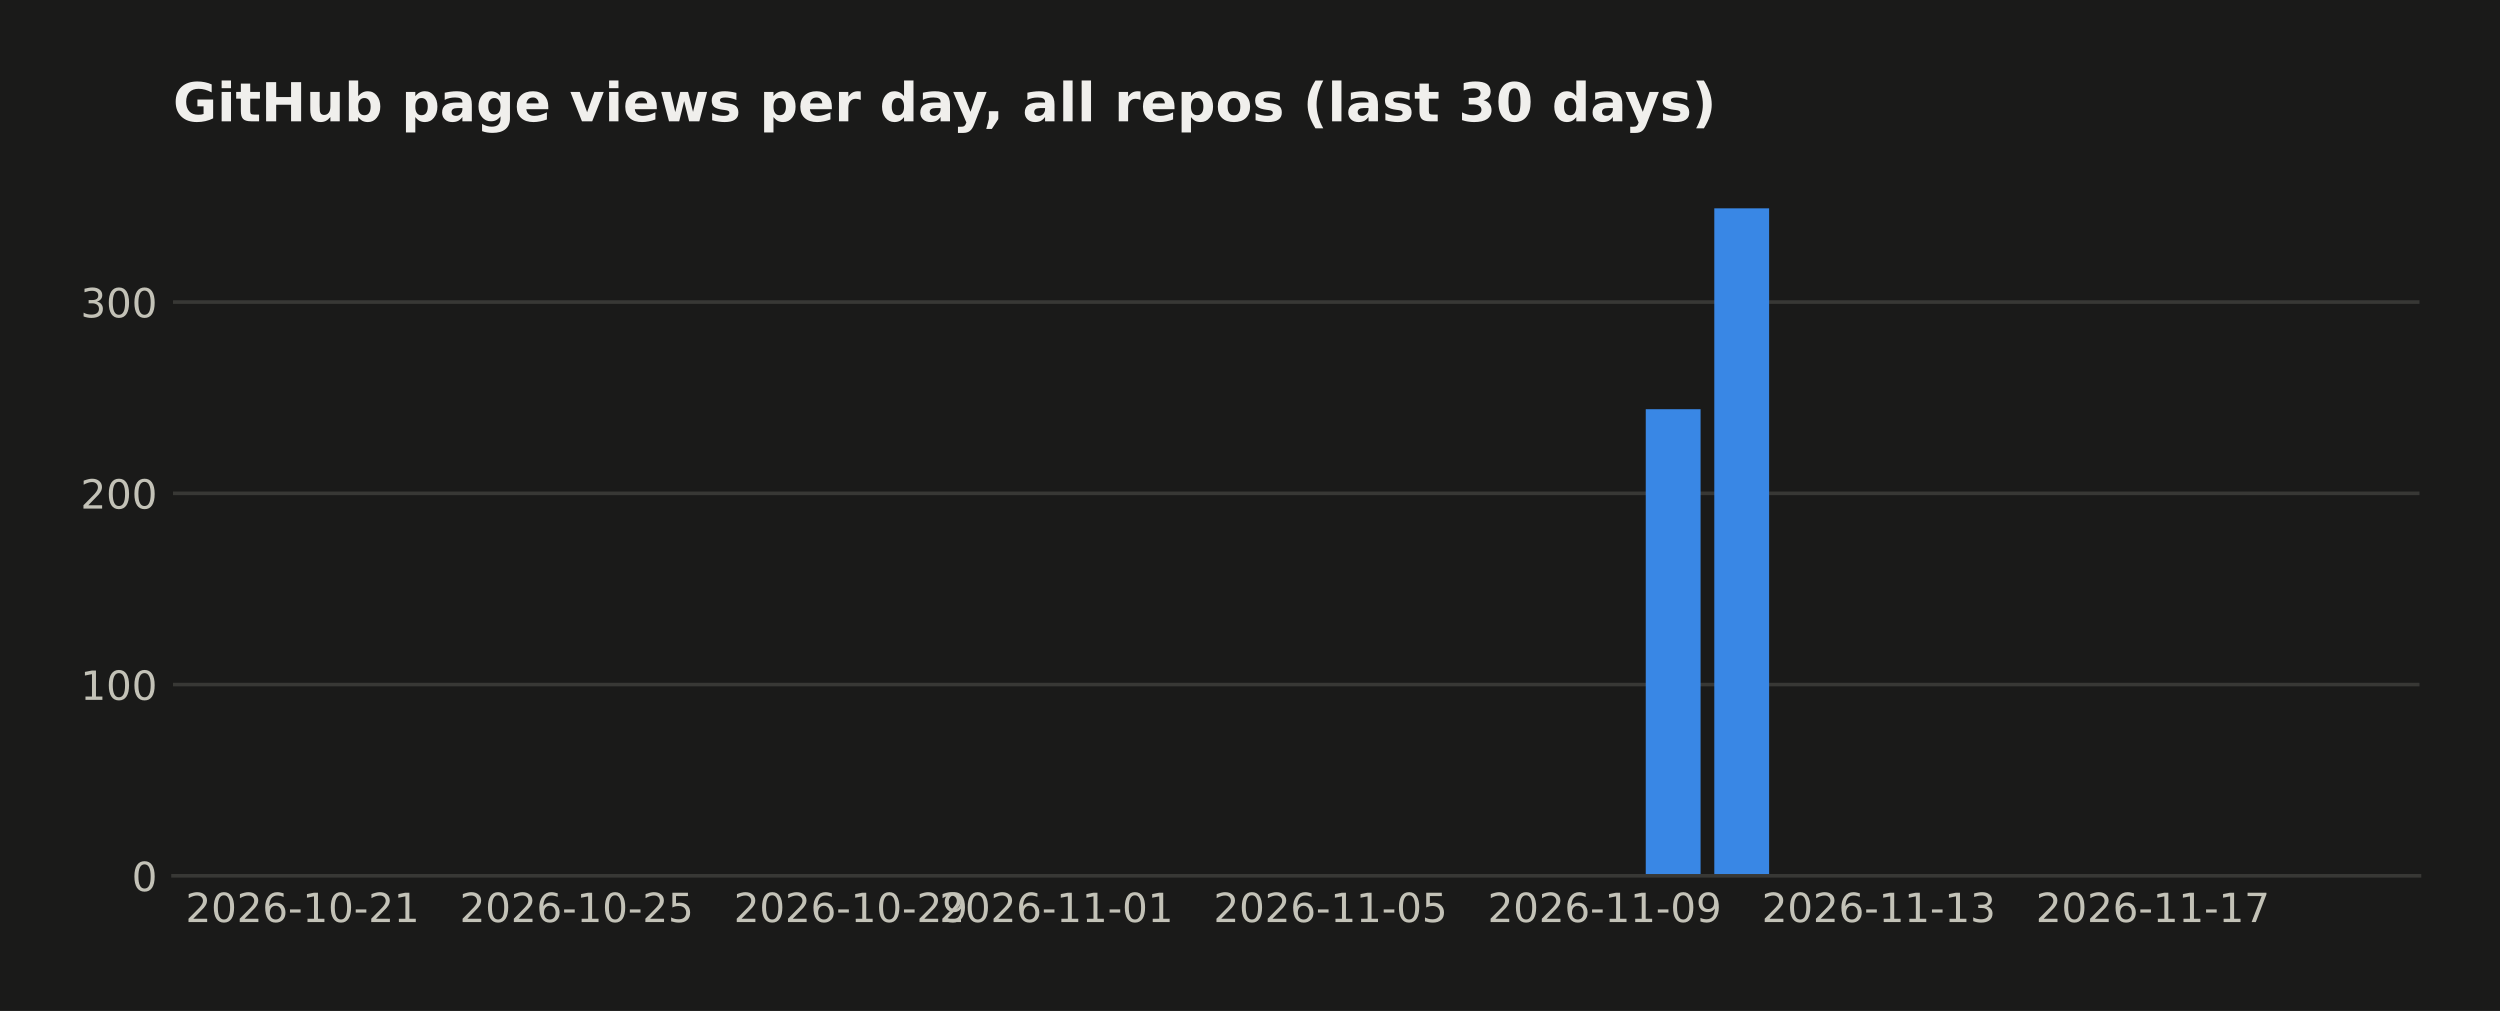
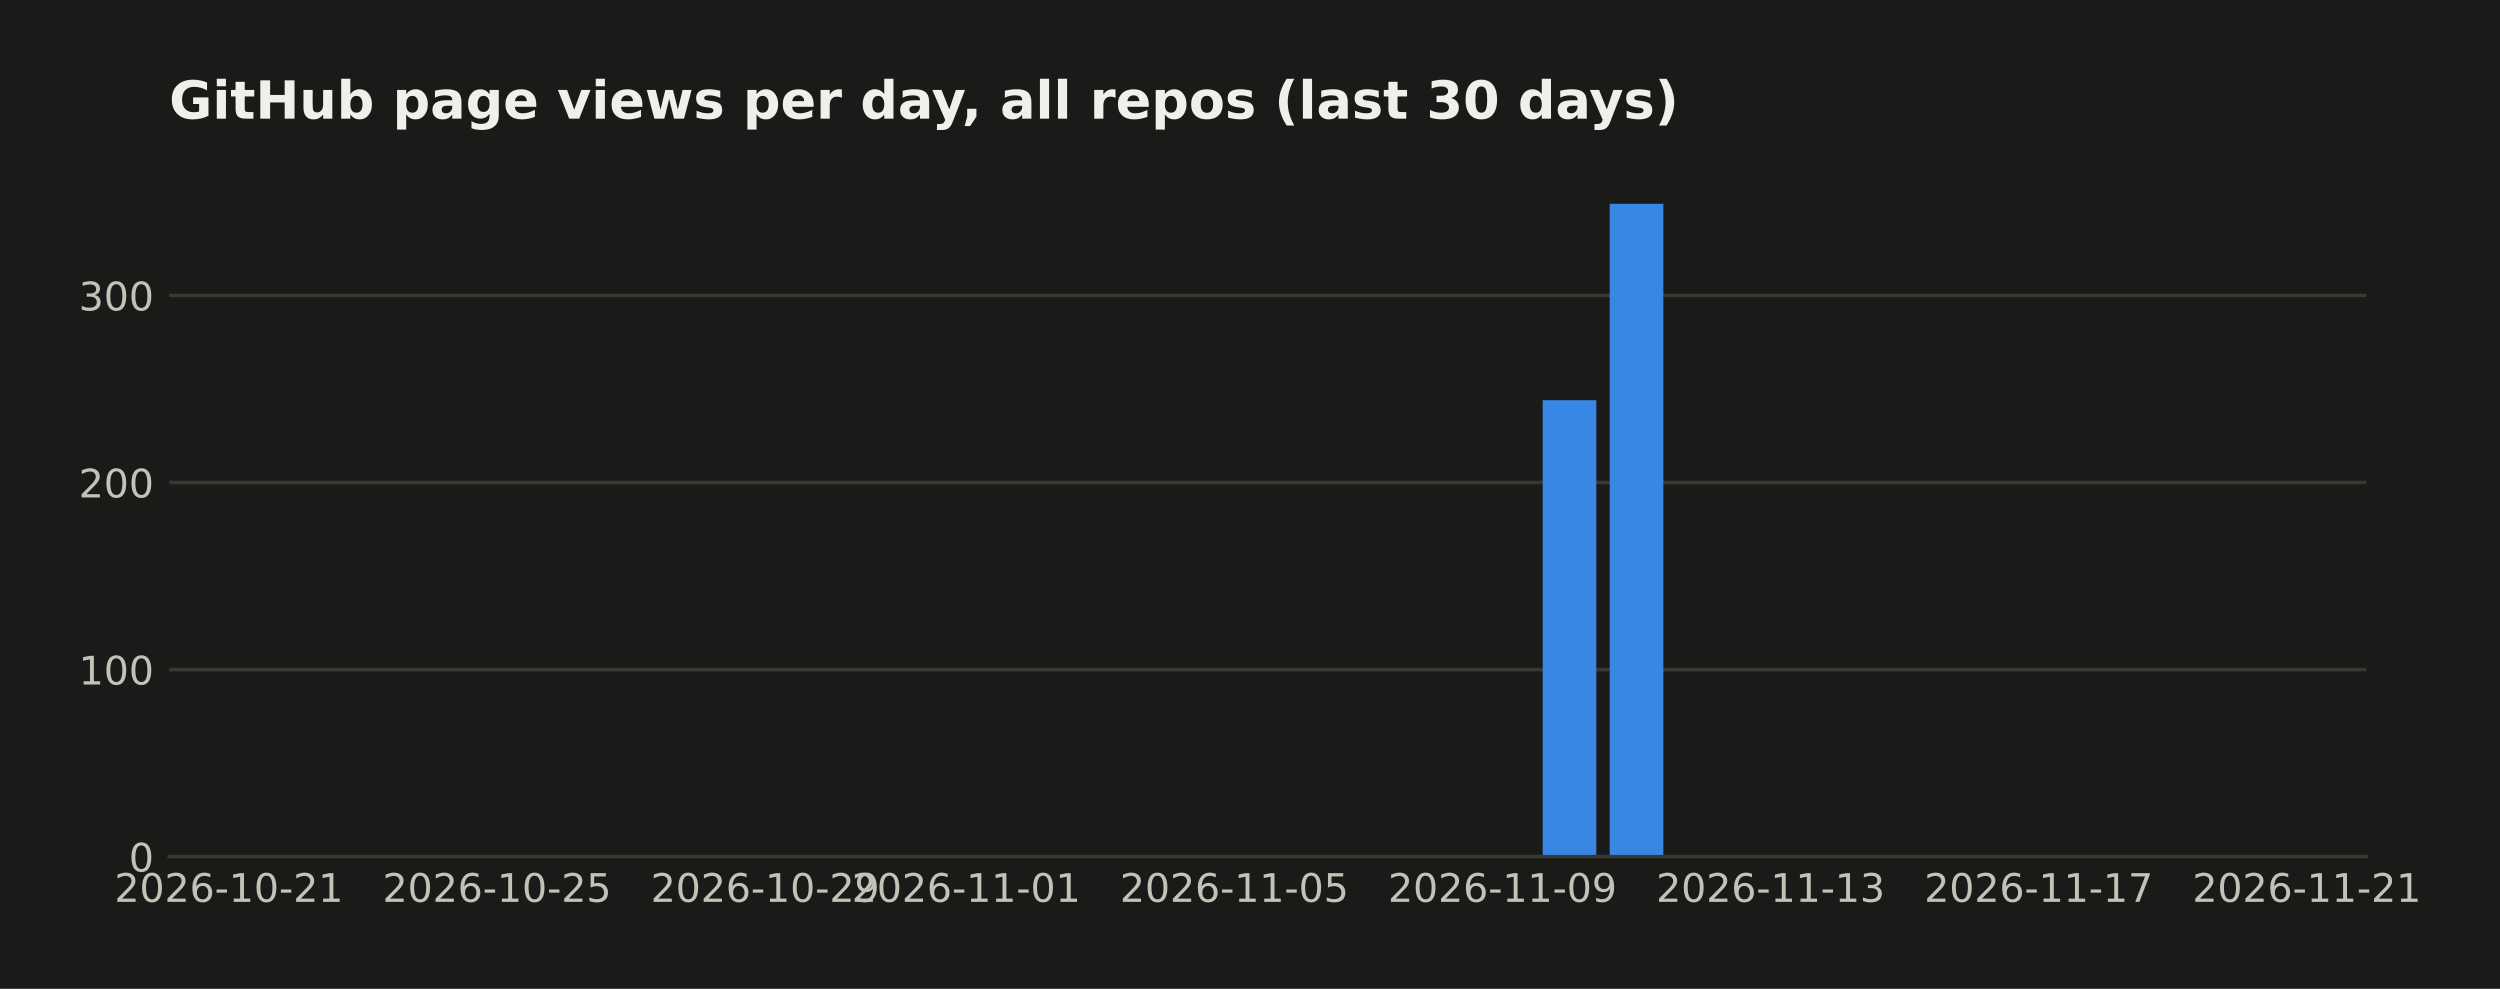
- <svg xmlns="http://www.w3.org/2000/svg" width="558.879pt" height="226pt" viewBox="0 0 558.879 226" version="1.1">
+ <svg xmlns="http://www.w3.org/2000/svg" width="571.396pt" height="226pt" viewBox="0 0 571.396 226" version="1.1">
  <defs>
    <style type="text/css">*{stroke-linejoin: round; stroke-linecap: butt}</style>
  </defs>
  <g id="figure_1">
    <g id="patch_1">
-       <path d="M 0 226  L 558.879 226  L 558.879 0  L 0 0  z " style="fill: #1a1a19" />
+       <path d="M 0 226  L 571.396 226  L 571.396 0  L 0 0  z " style="fill: #1a1a19" />
    </g>
    <g id="axes_1">
      <g id="patch_2">
        <path d="M 38.679 195.79  L 540.879 195.79  L 540.879 39.118  L 38.679 39.118  z " style="fill: #1a1a19" />
      </g>
      <g id="matplotlib.axis_1">
        <g id="xtick_1">
          <g id="line2d_1" />
          <g id="text_1">
-             <text style="fill: #c3c2b7; font: 9px 'DejaVu Sans'; text-anchor: middle" x="67.634" y="206.129" transform="rotate(-0 67.63415 206.1287)">2026-10-21</text>
+             <text style="fill: #c3c2b7; font: 9px 'DejaVu Sans'; text-anchor: middle" x="52.314" y="206.129" transform="rotate(-0 52.31383 206.1287)">2026-10-21</text>
          </g>
        </g>
        <g id="xtick_2">
          <g id="line2d_2" />
          <g id="text_2">
-             <text style="fill: #c3c2b7; font: 9px 'DejaVu Sans'; text-anchor: middle" x="128.915" y="206.129" transform="rotate(-0 128.9154 206.1287)">2026-10-25</text>
+             <text style="fill: #c3c2b7; font: 9px 'DejaVu Sans'; text-anchor: middle" x="113.595" y="206.129" transform="rotate(-0 113.5951 206.1287)">2026-10-25</text>
          </g>
        </g>
        <g id="xtick_3">
          <g id="line2d_3" />
          <g id="text_3">
-             <text style="fill: #c3c2b7; font: 9px 'DejaVu Sans'; text-anchor: middle" x="190.197" y="206.129" transform="rotate(-0 190.1967 206.1287)">2026-10-29</text>
+             <text style="fill: #c3c2b7; font: 9px 'DejaVu Sans'; text-anchor: middle" x="174.876" y="206.129" transform="rotate(-0 174.8764 206.1287)">2026-10-29</text>
          </g>
        </g>
        <g id="xtick_4">
          <g id="line2d_4" />
          <g id="text_4">
-             <text style="fill: #c3c2b7; font: 9px 'DejaVu Sans'; text-anchor: middle" x="236.158" y="206.129" transform="rotate(-0 236.1576 206.1287)">2026-11-01</text>
+             <text style="fill: #c3c2b7; font: 9px 'DejaVu Sans'; text-anchor: middle" x="220.837" y="206.129" transform="rotate(-0 220.8373 206.1287)">2026-11-01</text>
          </g>
        </g>
        <g id="xtick_5">
          <g id="line2d_5" />
          <g id="text_5">
-             <text style="fill: #c3c2b7; font: 9px 'DejaVu Sans'; text-anchor: middle" x="297.439" y="206.129" transform="rotate(-0 297.4389 206.1287)">2026-11-05</text>
+             <text style="fill: #c3c2b7; font: 9px 'DejaVu Sans'; text-anchor: middle" x="282.119" y="206.129" transform="rotate(-0 282.1186 206.1287)">2026-11-05</text>
          </g>
        </g>
        <g id="xtick_6">
          <g id="line2d_6" />
          <g id="text_6">
-             <text style="fill: #c3c2b7; font: 9px 'DejaVu Sans'; text-anchor: middle" x="358.72" y="206.129" transform="rotate(-0 358.7202 206.1287)">2026-11-09</text>
+             <text style="fill: #c3c2b7; font: 9px 'DejaVu Sans'; text-anchor: middle" x="343.4" y="206.129" transform="rotate(-0 343.3999 206.1287)">2026-11-09</text>
          </g>
        </g>
        <g id="xtick_7">
          <g id="line2d_7" />
          <g id="text_7">
-             <text style="fill: #c3c2b7; font: 9px 'DejaVu Sans'; text-anchor: middle" x="420.001" y="206.129" transform="rotate(-0 420.0014 206.1287)">2026-11-13</text>
+             <text style="fill: #c3c2b7; font: 9px 'DejaVu Sans'; text-anchor: middle" x="404.681" y="206.129" transform="rotate(-0 404.6811 206.1287)">2026-11-13</text>
          </g>
        </g>
        <g id="xtick_8">
          <g id="line2d_8" />
          <g id="text_8">
-             <text style="fill: #c3c2b7; font: 9px 'DejaVu Sans'; text-anchor: middle" x="481.283" y="206.129" transform="rotate(-0 481.2827 206.1287)">2026-11-17</text>
+             <text style="fill: #c3c2b7; font: 9px 'DejaVu Sans'; text-anchor: middle" x="465.962" y="206.129" transform="rotate(-0 465.9624 206.1287)">2026-11-17</text>
+           </g>
+         </g>
+         <g id="xtick_9">
+           <g id="line2d_9" />
+           <g id="text_9">
+             <text style="fill: #c3c2b7; font: 9px 'DejaVu Sans'; text-anchor: middle" x="527.244" y="206.129" transform="rotate(-0 527.2437 206.1287)">2026-11-21</text>
          </g>
        </g>
      </g>
      <g id="matplotlib.axis_2">
        <g id="ytick_1">
-           <g id="line2d_9">
-             <path d="M 38.679 195.79  L 540.879 195.79  " clip-path="url(#p194c12bd2d)" style="fill: none; stroke: #383835; stroke-width: 0.8; stroke-linecap: square" />
-           </g>
-           <g id="line2d_10" />
-           <g id="text_9">
+           <g id="line2d_10">
+             <path d="M 38.679 195.79  L 540.879 195.79  " clip-path="url(#pd41a2dfa26)" style="fill: none; stroke: #383835; stroke-width: 0.8; stroke-linecap: square" />
+           </g>
+           <g id="line2d_11" />
+           <g id="text_10">
            <text style="fill: #c3c2b7; font: 9px 'DejaVu Sans'; text-anchor: end" x="35.179" y="199.209" transform="rotate(-0 35.17875 199.2094)">0</text>
          </g>
        </g>
        <g id="ytick_2">
-           <g id="line2d_11">
-             <path d="M 38.679 153.036  L 540.879 153.036  " clip-path="url(#p194c12bd2d)" style="fill: none; stroke: #383835; stroke-width: 0.8; stroke-linecap: square" />
-           </g>
-           <g id="line2d_12" />
-           <g id="text_10">
+           <g id="line2d_12">
+             <path d="M 38.679 153.036  L 540.879 153.036  " clip-path="url(#pd41a2dfa26)" style="fill: none; stroke: #383835; stroke-width: 0.8; stroke-linecap: square" />
+           </g>
+           <g id="line2d_13" />
+           <g id="text_11">
            <text style="fill: #c3c2b7; font: 9px 'DejaVu Sans'; text-anchor: end" x="35.179" y="156.455" transform="rotate(-0 35.17875 156.4554)">100</text>
          </g>
        </g>
        <g id="ytick_3">
-           <g id="line2d_13">
-             <path d="M 38.679 110.282  L 540.879 110.282  " clip-path="url(#p194c12bd2d)" style="fill: none; stroke: #383835; stroke-width: 0.8; stroke-linecap: square" />
-           </g>
-           <g id="line2d_14" />
-           <g id="text_11">
+           <g id="line2d_14">
+             <path d="M 38.679 110.282  L 540.879 110.282  " clip-path="url(#pd41a2dfa26)" style="fill: none; stroke: #383835; stroke-width: 0.8; stroke-linecap: square" />
+           </g>
+           <g id="line2d_15" />
+           <g id="text_12">
            <text style="fill: #c3c2b7; font: 9px 'DejaVu Sans'; text-anchor: end" x="35.179" y="113.701" transform="rotate(-0 35.17875 113.7014)">200</text>
          </g>
        </g>
        <g id="ytick_4">
-           <g id="line2d_15">
-             <path d="M 38.679 67.528  L 540.879 67.528  " clip-path="url(#p194c12bd2d)" style="fill: none; stroke: #383835; stroke-width: 0.8; stroke-linecap: square" />
-           </g>
-           <g id="line2d_16" />
-           <g id="text_12">
+           <g id="line2d_16">
+             <path d="M 38.679 67.528  L 540.879 67.528  " clip-path="url(#pd41a2dfa26)" style="fill: none; stroke: #383835; stroke-width: 0.8; stroke-linecap: square" />
+           </g>
+           <g id="line2d_17" />
+           <g id="text_13">
            <text style="fill: #c3c2b7; font: 9px 'DejaVu Sans'; text-anchor: end" x="35.179" y="70.947" transform="rotate(-0 35.17875 70.94745)">300</text>
          </g>
        </g>
      </g>
      <g id="patch_3">
-         <path d="M 61.506 195.79  L 73.762 195.79  L 73.762 195.79  L 61.506 195.79  z " clip-path="url(#p194c12bd2d)" style="fill: #3987e5" />
+         <path d="M 61.506 195.79  L 73.762 195.79  L 73.762 195.79  L 61.506 195.79  z " clip-path="url(#pd41a2dfa26)" style="fill: #3987e5" />
      </g>
      <g id="patch_4">
-         <path d="M 76.826 195.79  L 89.083 195.79  L 89.083 195.79  L 76.826 195.79  z " clip-path="url(#p194c12bd2d)" style="fill: #3987e5" />
+         <path d="M 76.826 195.79  L 89.083 195.79  L 89.083 195.79  L 76.826 195.79  z " clip-path="url(#pd41a2dfa26)" style="fill: #3987e5" />
      </g>
      <g id="patch_5">
-         <path d="M 92.147 195.79  L 104.403 195.79  L 104.403 195.79  L 92.147 195.79  z " clip-path="url(#p194c12bd2d)" style="fill: #3987e5" />
+         <path d="M 92.147 195.79  L 104.403 195.79  L 104.403 195.79  L 92.147 195.79  z " clip-path="url(#pd41a2dfa26)" style="fill: #3987e5" />
      </g>
      <g id="patch_6">
-         <path d="M 107.467 195.79  L 119.723 195.79  L 119.723 195.79  L 107.467 195.79  z " clip-path="url(#p194c12bd2d)" style="fill: #3987e5" />
+         <path d="M 107.467 195.79  L 119.723 195.79  L 119.723 195.79  L 107.467 195.79  z " clip-path="url(#pd41a2dfa26)" style="fill: #3987e5" />
      </g>
      <g id="patch_7">
-         <path d="M 122.787 195.79  L 135.044 195.79  L 135.044 195.79  L 122.787 195.79  z " clip-path="url(#p194c12bd2d)" style="fill: #3987e5" />
+         <path d="M 122.787 195.79  L 135.044 195.79  L 135.044 195.79  L 122.787 195.79  z " clip-path="url(#pd41a2dfa26)" style="fill: #3987e5" />
      </g>
      <g id="patch_8">
-         <path d="M 138.108 195.79  L 150.364 195.79  L 150.364 195.79  L 138.108 195.79  z " clip-path="url(#p194c12bd2d)" style="fill: #3987e5" />
+         <path d="M 138.108 195.79  L 150.364 195.79  L 150.364 195.79  L 138.108 195.79  z " clip-path="url(#pd41a2dfa26)" style="fill: #3987e5" />
      </g>
      <g id="patch_9">
-         <path d="M 153.428 195.79  L 165.684 195.79  L 165.684 195.79  L 153.428 195.79  z " clip-path="url(#p194c12bd2d)" style="fill: #3987e5" />
+         <path d="M 153.428 195.79  L 165.684 195.79  L 165.684 195.79  L 153.428 195.79  z " clip-path="url(#pd41a2dfa26)" style="fill: #3987e5" />
      </g>
      <g id="patch_10">
-         <path d="M 168.748 195.79  L 181.004 195.79  L 181.004 195.79  L 168.748 195.79  z " clip-path="url(#p194c12bd2d)" style="fill: #3987e5" />
+         <path d="M 168.748 195.79  L 181.004 195.79  L 181.004 195.79  L 168.748 195.79  z " clip-path="url(#pd41a2dfa26)" style="fill: #3987e5" />
      </g>
      <g id="patch_11">
-         <path d="M 184.069 195.79  L 196.325 195.79  L 196.325 195.79  L 184.069 195.79  z " clip-path="url(#p194c12bd2d)" style="fill: #3987e5" />
+         <path d="M 184.069 195.79  L 196.325 195.79  L 196.325 195.79  L 184.069 195.79  z " clip-path="url(#pd41a2dfa26)" style="fill: #3987e5" />
      </g>
      <g id="patch_12">
-         <path d="M 199.389 195.79  L 211.645 195.79  L 211.645 195.79  L 199.389 195.79  z " clip-path="url(#p194c12bd2d)" style="fill: #3987e5" />
+         <path d="M 199.389 195.79  L 211.645 195.79  L 211.645 195.79  L 199.389 195.79  z " clip-path="url(#pd41a2dfa26)" style="fill: #3987e5" />
      </g>
      <g id="patch_13">
-         <path d="M 214.709 195.79  L 226.965 195.79  L 226.965 195.79  L 214.709 195.79  z " clip-path="url(#p194c12bd2d)" style="fill: #3987e5" />
+         <path d="M 214.709 195.79  L 226.965 195.79  L 226.965 195.79  L 214.709 195.79  z " clip-path="url(#pd41a2dfa26)" style="fill: #3987e5" />
      </g>
      <g id="patch_14">
-         <path d="M 230.03 195.79  L 242.286 195.79  L 242.286 195.79  L 230.03 195.79  z " clip-path="url(#p194c12bd2d)" style="fill: #3987e5" />
+         <path d="M 230.03 195.79  L 242.286 195.79  L 242.286 195.79  L 230.03 195.79  z " clip-path="url(#pd41a2dfa26)" style="fill: #3987e5" />
      </g>
      <g id="patch_15">
-         <path d="M 245.35 195.79  L 257.606 195.79  L 257.606 195.79  L 245.35 195.79  z " clip-path="url(#p194c12bd2d)" style="fill: #3987e5" />
+         <path d="M 245.35 195.79  L 257.606 195.79  L 257.606 195.79  L 245.35 195.79  z " clip-path="url(#pd41a2dfa26)" style="fill: #3987e5" />
      </g>
      <g id="patch_16">
-         <path d="M 260.67 195.79  L 272.926 195.79  L 272.926 195.79  L 260.67 195.79  z " clip-path="url(#p194c12bd2d)" style="fill: #3987e5" />
+         <path d="M 260.67 195.79  L 272.926 195.79  L 272.926 195.79  L 260.67 195.79  z " clip-path="url(#pd41a2dfa26)" style="fill: #3987e5" />
      </g>
      <g id="patch_17">
-         <path d="M 275.99 195.79  L 288.247 195.79  L 288.247 195.79  L 275.99 195.79  z " clip-path="url(#p194c12bd2d)" style="fill: #3987e5" />
+         <path d="M 275.99 195.79  L 288.247 195.79  L 288.247 195.79  L 275.99 195.79  z " clip-path="url(#pd41a2dfa26)" style="fill: #3987e5" />
      </g>
      <g id="patch_18">
-         <path d="M 291.311 195.79  L 303.567 195.79  L 303.567 195.79  L 291.311 195.79  z " clip-path="url(#p194c12bd2d)" style="fill: #3987e5" />
+         <path d="M 291.311 195.79  L 303.567 195.79  L 303.567 195.79  L 291.311 195.79  z " clip-path="url(#pd41a2dfa26)" style="fill: #3987e5" />
      </g>
      <g id="patch_19">
-         <path d="M 306.631 195.79  L 318.887 195.79  L 318.887 195.79  L 306.631 195.79  z " clip-path="url(#p194c12bd2d)" style="fill: #3987e5" />
+         <path d="M 306.631 195.79  L 318.887 195.79  L 318.887 195.79  L 306.631 195.79  z " clip-path="url(#pd41a2dfa26)" style="fill: #3987e5" />
      </g>
      <g id="patch_20">
-         <path d="M 321.951 195.79  L 334.208 195.79  L 334.208 195.79  L 321.951 195.79  z " clip-path="url(#p194c12bd2d)" style="fill: #3987e5" />
+         <path d="M 321.951 195.79  L 334.208 195.79  L 334.208 195.79  L 321.951 195.79  z " clip-path="url(#pd41a2dfa26)" style="fill: #3987e5" />
      </g>
      <g id="patch_21">
-         <path d="M 337.272 195.79  L 349.528 195.79  L 349.528 195.79  L 337.272 195.79  z " clip-path="url(#p194c12bd2d)" style="fill: #3987e5" />
+         <path d="M 337.272 195.79  L 349.528 195.79  L 349.528 195.79  L 337.272 195.79  z " clip-path="url(#pd41a2dfa26)" style="fill: #3987e5" />
      </g>
      <g id="patch_22">
-         <path d="M 352.592 195.79  L 364.848 195.79  L 364.848 195.79  L 352.592 195.79  z " clip-path="url(#p194c12bd2d)" style="fill: #3987e5" />
+         <path d="M 352.592 195.79  L 364.848 195.79  L 364.848 91.47  L 352.592 91.47  z " clip-path="url(#pd41a2dfa26)" style="fill: #3987e5" />
      </g>
      <g id="patch_23">
-         <path d="M 367.912 195.79  L 380.169 195.79  L 380.169 91.47  L 367.912 91.47  z " clip-path="url(#p194c12bd2d)" style="fill: #3987e5" />
+         <path d="M 367.912 195.79  L 380.169 195.79  L 380.169 46.579  L 367.912 46.579  z " clip-path="url(#pd41a2dfa26)" style="fill: #3987e5" />
      </g>
      <g id="patch_24">
-         <path d="M 383.233 195.79  L 395.489 195.79  L 395.489 46.579  L 383.233 46.579  z " clip-path="url(#p194c12bd2d)" style="fill: #3987e5" />
+         <path d="M 383.233 195.79  L 395.489 195.79  L 395.489 195.79  L 383.233 195.79  z " clip-path="url(#pd41a2dfa26)" style="fill: #3987e5" />
      </g>
      <g id="patch_25">
-         <path d="M 398.553 195.79  L 410.809 195.79  L 410.809 195.79  L 398.553 195.79  z " clip-path="url(#p194c12bd2d)" style="fill: #3987e5" />
+         <path d="M 398.553 195.79  L 410.809 195.79  L 410.809 195.79  L 398.553 195.79  z " clip-path="url(#pd41a2dfa26)" style="fill: #3987e5" />
      </g>
      <g id="patch_26">
-         <path d="M 413.873 195.79  L 426.13 195.79  L 426.13 195.79  L 413.873 195.79  z " clip-path="url(#p194c12bd2d)" style="fill: #3987e5" />
+         <path d="M 413.873 195.79  L 426.13 195.79  L 426.13 195.79  L 413.873 195.79  z " clip-path="url(#pd41a2dfa26)" style="fill: #3987e5" />
      </g>
      <g id="patch_27">
-         <path d="M 429.194 195.79  L 441.45 195.79  L 441.45 195.79  L 429.194 195.79  z " clip-path="url(#p194c12bd2d)" style="fill: #3987e5" />
+         <path d="M 429.194 195.79  L 441.45 195.79  L 441.45 195.79  L 429.194 195.79  z " clip-path="url(#pd41a2dfa26)" style="fill: #3987e5" />
      </g>
      <g id="patch_28">
-         <path d="M 444.514 195.79  L 456.77 195.79  L 456.77 195.79  L 444.514 195.79  z " clip-path="url(#p194c12bd2d)" style="fill: #3987e5" />
+         <path d="M 444.514 195.79  L 456.77 195.79  L 456.77 195.79  L 444.514 195.79  z " clip-path="url(#pd41a2dfa26)" style="fill: #3987e5" />
      </g>
      <g id="patch_29">
-         <path d="M 459.834 195.79  L 472.091 195.79  L 472.091 195.79  L 459.834 195.79  z " clip-path="url(#p194c12bd2d)" style="fill: #3987e5" />
+         <path d="M 459.834 195.79  L 472.091 195.79  L 472.091 195.79  L 459.834 195.79  z " clip-path="url(#pd41a2dfa26)" style="fill: #3987e5" />
      </g>
      <g id="patch_30">
-         <path d="M 475.155 195.79  L 487.411 195.79  L 487.411 195.79  L 475.155 195.79  z " clip-path="url(#p194c12bd2d)" style="fill: #3987e5" />
+         <path d="M 475.155 195.79  L 487.411 195.79  L 487.411 195.79  L 475.155 195.79  z " clip-path="url(#pd41a2dfa26)" style="fill: #3987e5" />
      </g>
      <g id="patch_31">
-         <path d="M 490.475 195.79  L 502.731 195.79  L 502.731 195.79  L 490.475 195.79  z " clip-path="url(#p194c12bd2d)" style="fill: #3987e5" />
+         <path d="M 490.475 195.79  L 502.731 195.79  L 502.731 195.79  L 490.475 195.79  z " clip-path="url(#pd41a2dfa26)" style="fill: #3987e5" />
      </g>
      <g id="patch_32">
-         <path d="M 505.795 195.79  L 518.051 195.79  L 518.051 195.79  L 505.795 195.79  z " clip-path="url(#p194c12bd2d)" style="fill: #3987e5" />
+         <path d="M 505.795 195.79  L 518.051 195.79  L 518.051 195.79  L 505.795 195.79  z " clip-path="url(#pd41a2dfa26)" style="fill: #3987e5" />
      </g>
      <g id="patch_33">
        <path d="M 38.679 195.79  L 540.879 195.79  " style="fill: none; stroke: #383835; stroke-width: 0.8; stroke-linejoin: miter; stroke-linecap: square" />
      </g>
-       <g id="text_13">
+       <g id="text_14">
        <text style="fill: #f0efec; font: 700 12px 'DejaVu Sans'; text-anchor: start" x="38.679" y="27.118" transform="rotate(-0 38.67875 27.11812)">GitHub page views per day, all repos (last 30 days)</text>
      </g>
    </g>
  </g>
  <defs>
-     <clipPath id="p194c12bd2d">
+     <clipPath id="pd41a2dfa26">
      <rect x="38.679" y="39.118" width="502.2" height="156.672" />
    </clipPath>
  </defs>
</svg>
